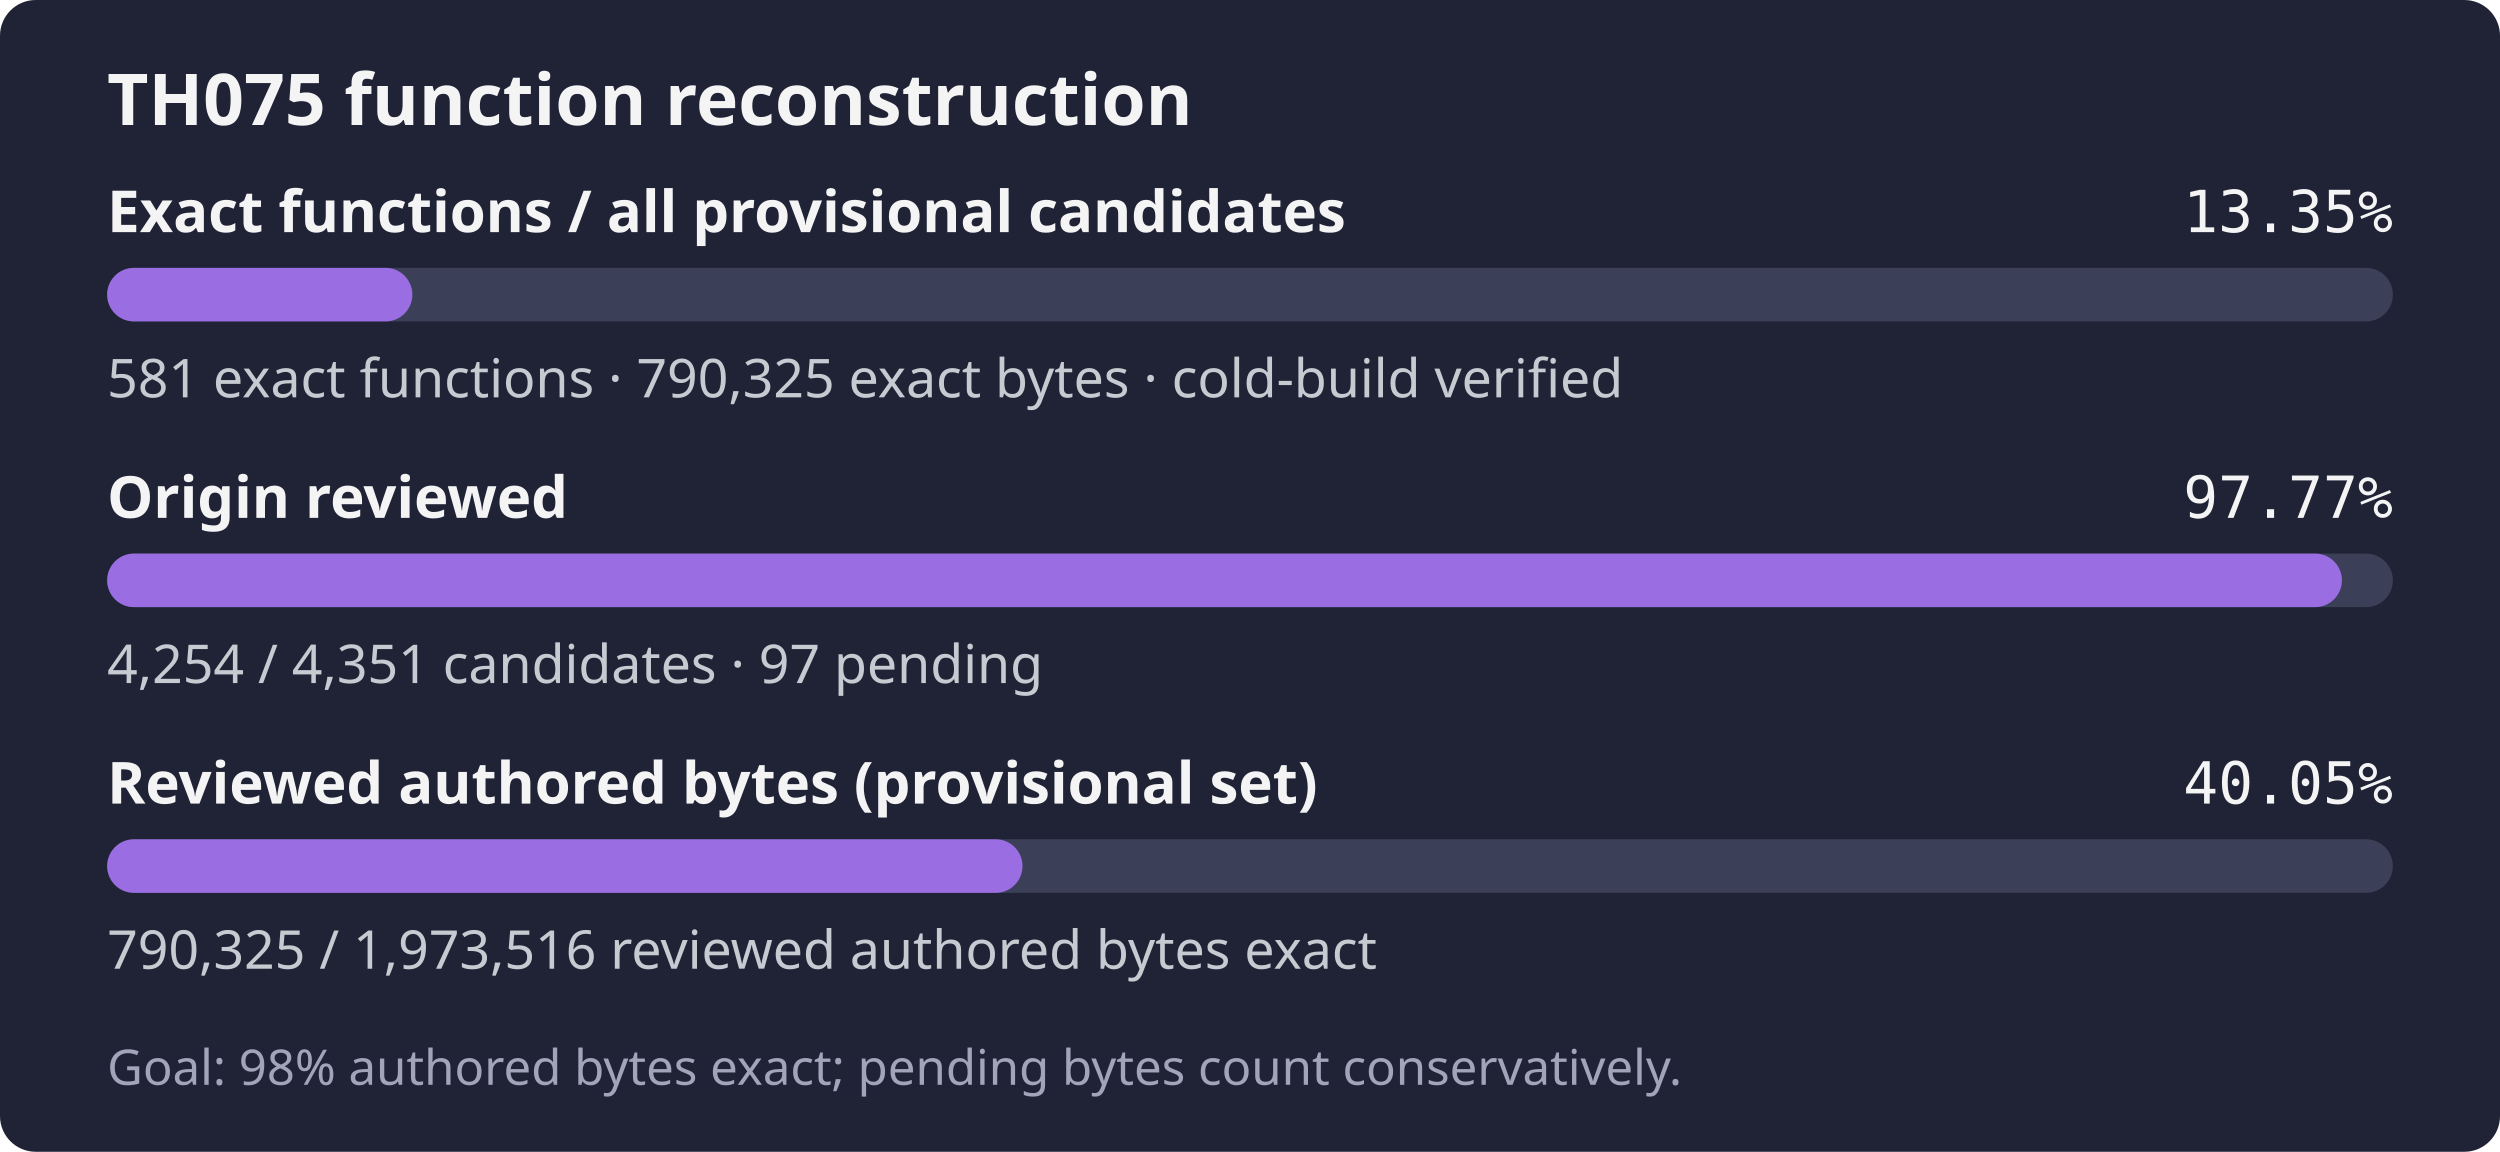
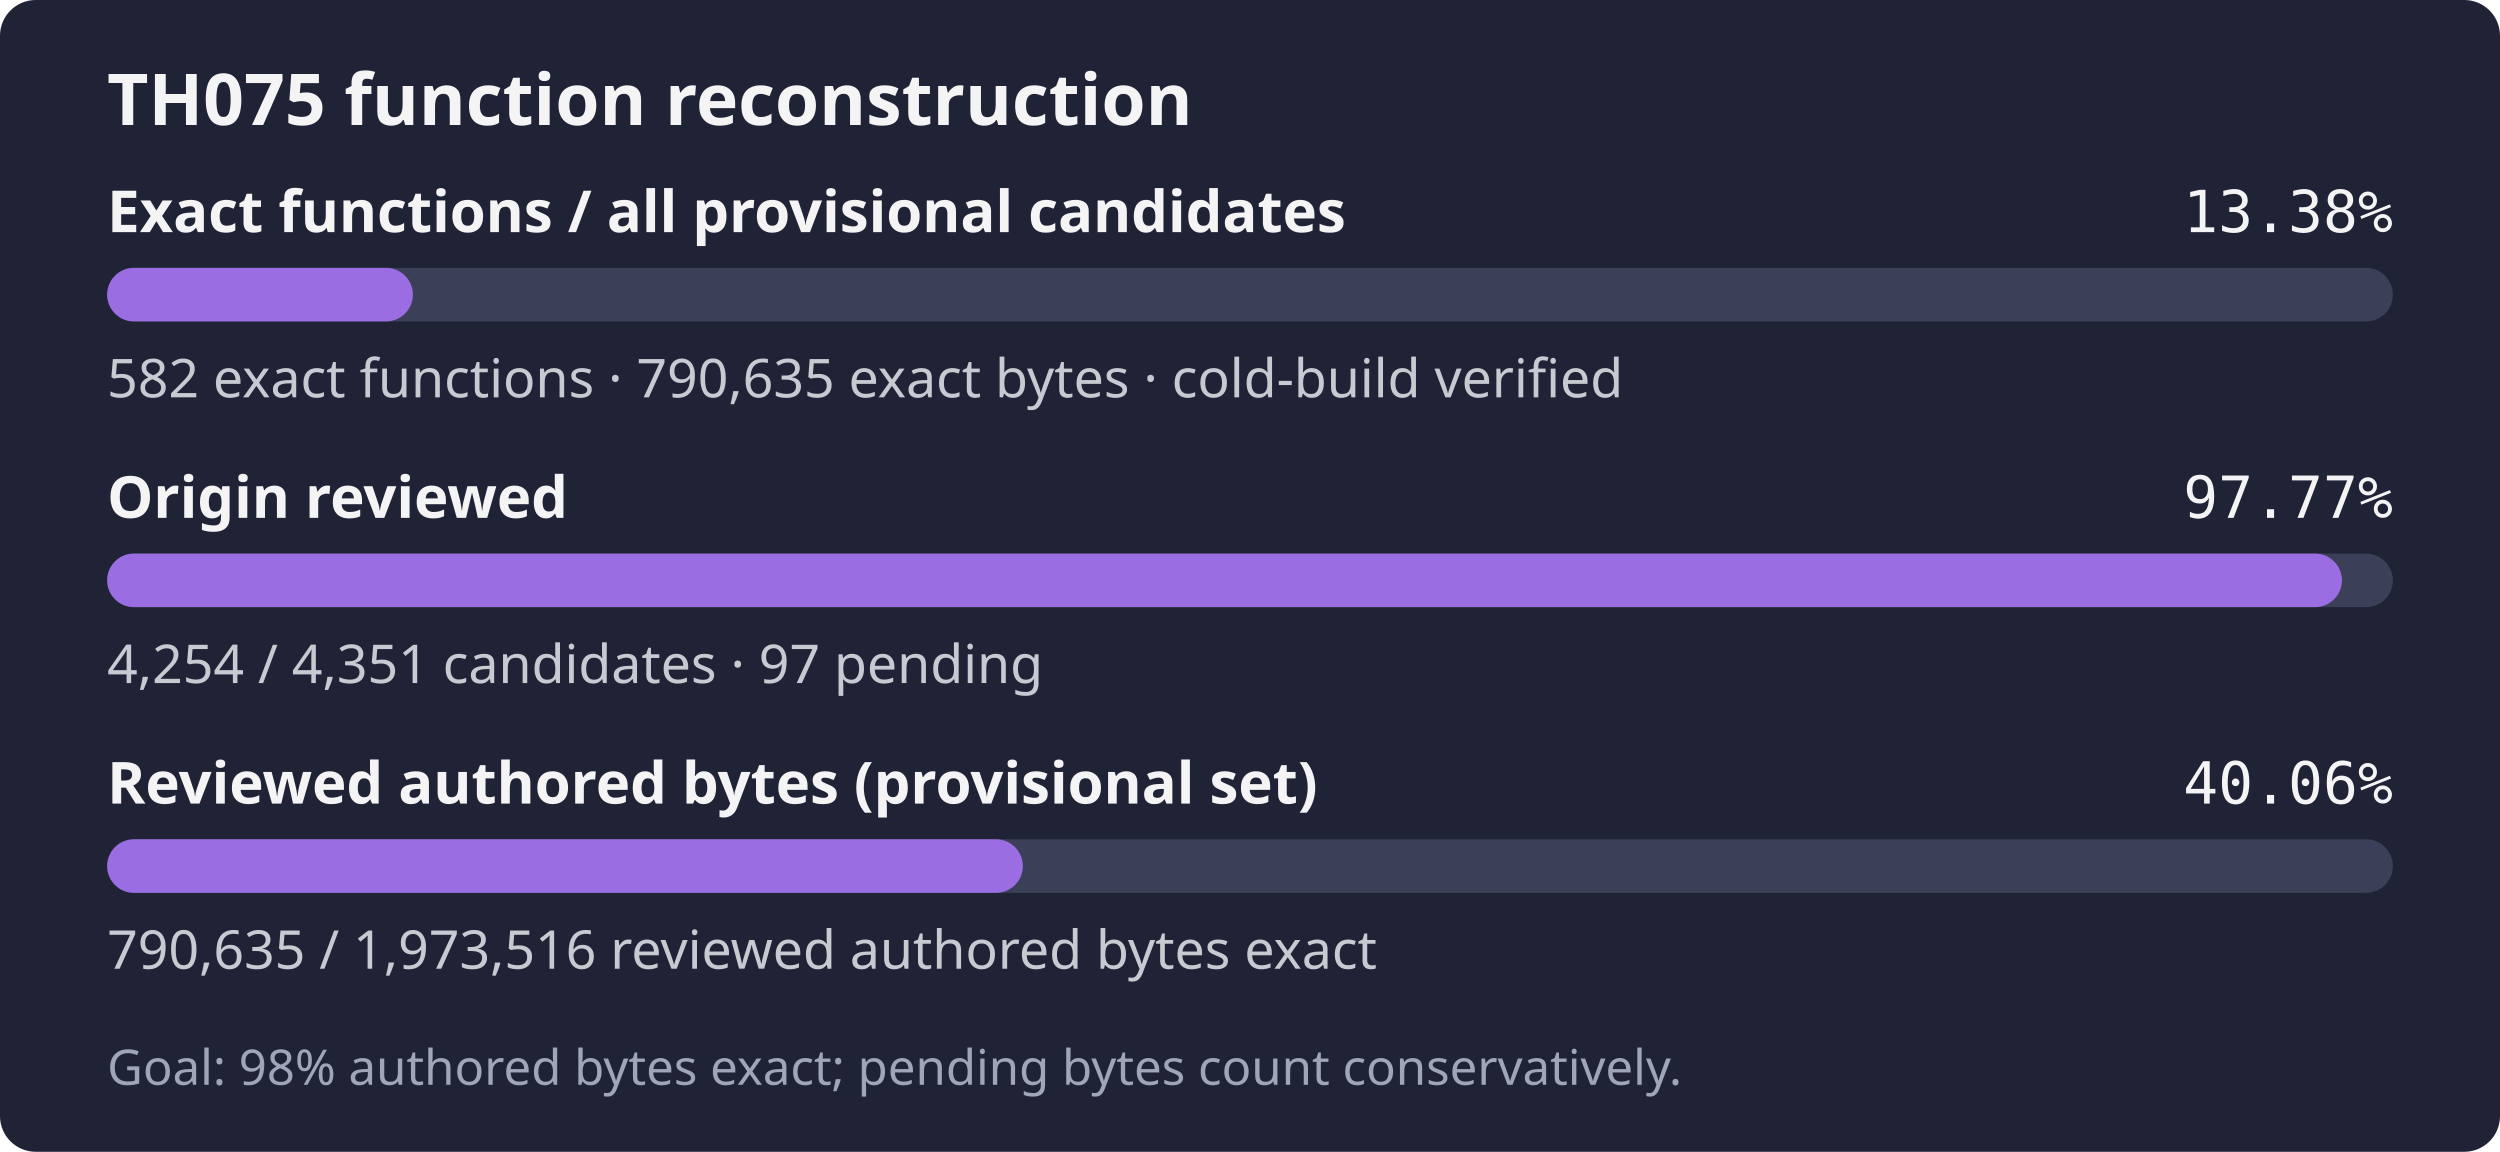
- <svg xmlns="http://www.w3.org/2000/svg" width="560" height="258" role="img" aria-label="TH075: 581 exact functions, 790,325 exact bytes; 4,254 of 4,351 candidates reviewed; Goal: 98% authored bytes exact; pending bytes count conservatively.">
+ <svg xmlns="http://www.w3.org/2000/svg" width="560" height="258" role="img" aria-label="TH075: 582 exact functions, 790,635 exact bytes; 4,254 of 4,351 candidates reviewed; Goal: 98% authored bytes exact; pending bytes count conservatively.">
  <rect width="560" height="258" rx="8" fill="#1f2335" />
  <text x="24" y="28" fill="#f4f4f5" font-family="sans-serif" font-size="16" font-weight="600">TH075 function reconstruction</text>
  <text x="24" y="52" fill="#f4f4f5" font-family="sans-serif" font-size="13" font-weight="600">Exact functions / all provisional candidates</text>
-   <text x="536" y="52" fill="#f4f4f5" text-anchor="end" font-family="monospace" font-size="13">13.35%</text>
+   <text x="536" y="52" fill="#f4f4f5" text-anchor="end" font-family="monospace" font-size="13">13.38%</text>
  <rect x="24" y="60" width="512" height="12" rx="6" fill="#3b4058" />
-   <rect x="24" y="60" width="68.37" height="12" rx="6" fill="#9b6de3" />
-   <text x="24" y="89" fill="#c8cad2" font-family="sans-serif" font-size="12">581 exact functions · 790,325 exact bytes · cold-build verified</text>
+   <rect x="24" y="60" width="68.49" height="12" rx="6" fill="#9b6de3" />
+   <text x="24" y="89" fill="#c8cad2" font-family="sans-serif" font-size="12">582 exact functions · 790,635 exact bytes · cold-build verified</text>
  <text x="24" y="116" fill="#f4f4f5" font-family="sans-serif" font-size="13" font-weight="600">Origin reviewed</text>
  <text x="536" y="116" fill="#f4f4f5" text-anchor="end" font-family="monospace" font-size="13">97.77%</text>
  <rect x="24" y="124" width="512" height="12" rx="6" fill="#3b4058" />
  <rect x="24" y="124" width="500.59" height="12" rx="6" fill="#9b6de3" />
  <text x="24" y="153" fill="#c8cad2" font-family="sans-serif" font-size="12">4,254 / 4,351 candidates · 97 pending</text>
  <text x="24" y="180" fill="#f4f4f5" font-family="sans-serif" font-size="13" font-weight="600">Reviewed authored bytes (provisional set)</text>
-   <text x="536" y="180" fill="#f4f4f5" text-anchor="end" font-family="monospace" font-size="13">40.05%</text>
+   <text x="536" y="180" fill="#f4f4f5" text-anchor="end" font-family="monospace" font-size="13">40.06%</text>
  <rect x="24" y="188" width="512" height="12" rx="6" fill="#3b4058" />
-   <rect x="24" y="188" width="205.04" height="12" rx="6" fill="#9b6de3" />
-   <text x="24" y="217" fill="#c8cad2" font-family="sans-serif" font-size="12">790,325 / 1,973,516 reviewed authored bytes exact</text>
+   <rect x="24" y="188" width="205.12" height="12" rx="6" fill="#9b6de3" />
+   <text x="24" y="217" fill="#c8cad2" font-family="sans-serif" font-size="12">790,635 / 1,973,516 reviewed authored bytes exact</text>
  <text x="24" y="243" fill="#a0a5ba" font-family="sans-serif" font-size="11">Goal: 98% authored bytes exact; pending bytes count conservatively.</text>
</svg>
